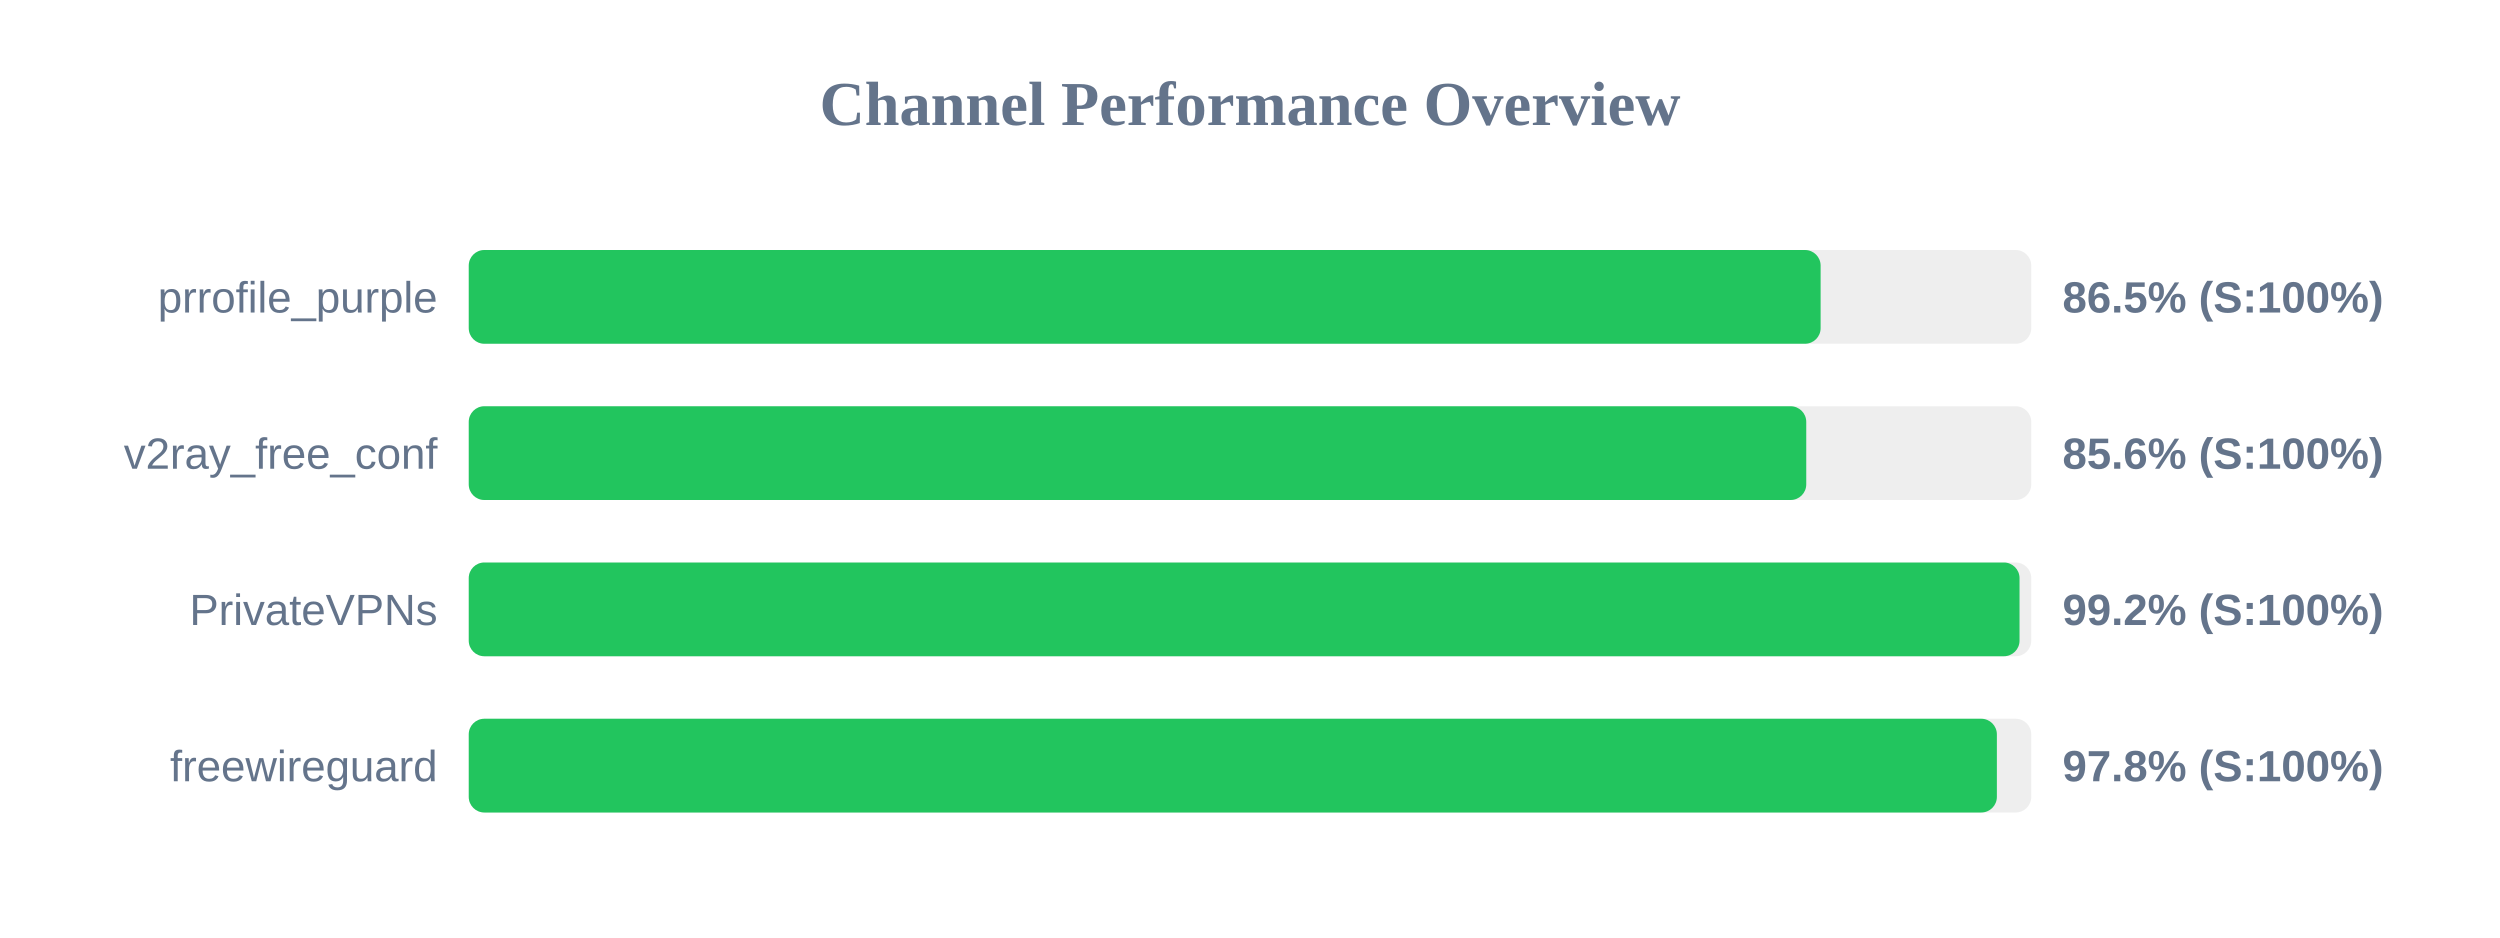
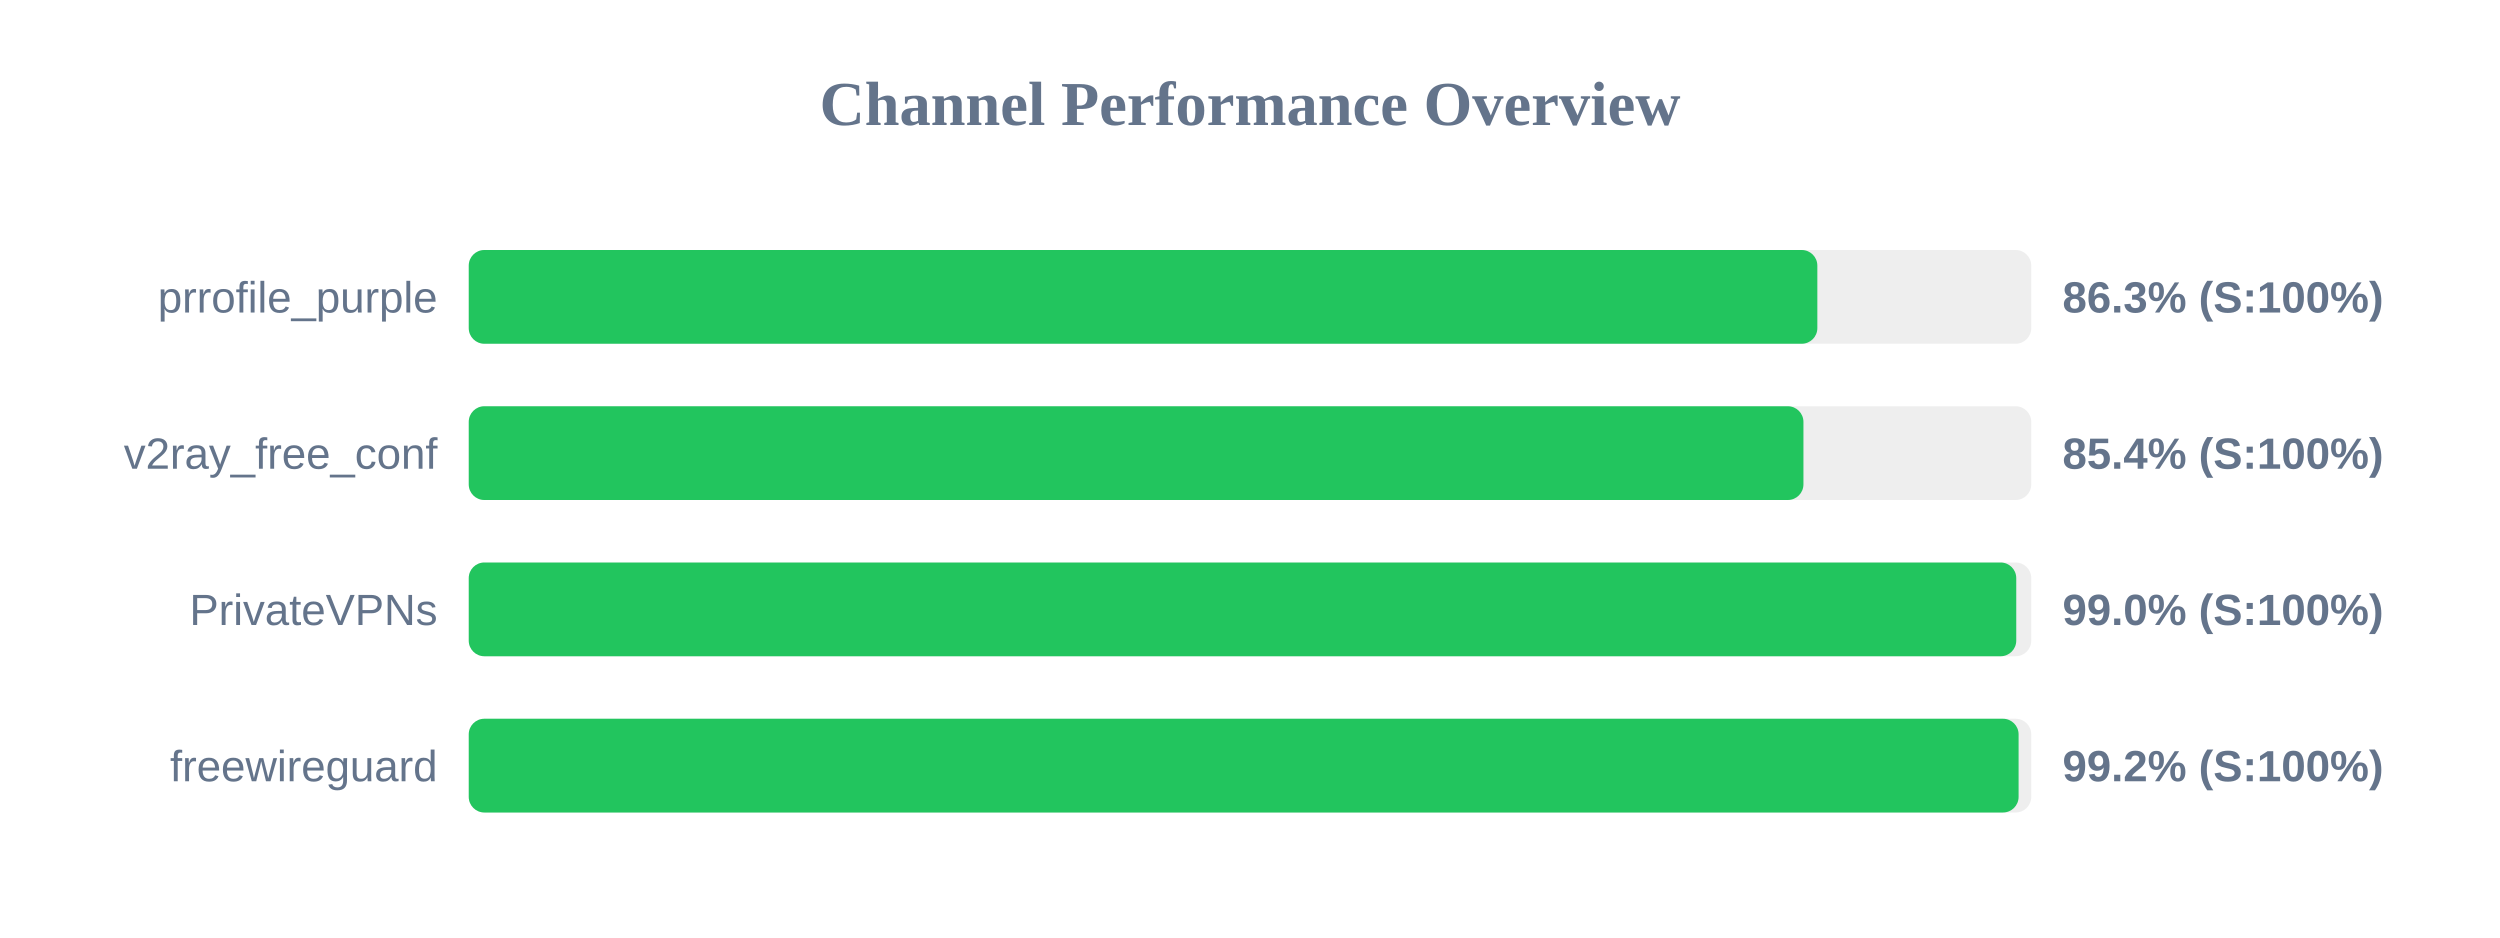
<svg xmlns="http://www.w3.org/2000/svg" width="800" height="300" version="1.1">
  <style>
        .row { font: 14px Arial; fill: #64748b; }
        .score { font: bold 14px Arial; fill: #64748b; }
    </style>
  <text x="400" y="40" text-anchor="middle" font-size="20px" font-weight="bold" fill="#64748b">Channel Performance Overview</text>
  <rect x="150" y="80" width="500" height="30" fill="#eee" rx="5" />
-   <rect x="150" y="80" width="432.6" height="30" fill="#22c55e" rx="5" />
+   <rect x="150" y="80" width="431.55" height="30" fill="#22c55e" rx="5" />
  <text x="140" y="100" text-anchor="end" class="row">prrofile_purple</text>
-   <text x="660" y="100" text-anchor="start" class="score">86.5% (S:100%)</text>
+   <text x="660" y="100" text-anchor="start" class="score">86.3% (S:100%)</text>
  <rect x="150" y="130" width="500" height="30" fill="#eee" rx="5" />
-   <rect x="150" y="130" width="428.0" height="30" fill="#22c55e" rx="5" />
+   <rect x="150" y="130" width="427.1" height="30" fill="#22c55e" rx="5" />
  <text x="140" y="150" text-anchor="end" class="row">v2ray_free_conf</text>
-   <text x="660" y="150" text-anchor="start" class="score">85.6% (S:100%)</text>
+   <text x="660" y="150" text-anchor="start" class="score">85.4% (S:100%)</text>
  <rect x="150" y="180" width="500" height="30" fill="#eee" rx="5" />
-   <rect x="150" y="180" width="496.25" height="30" fill="#22c55e" rx="5" />
+   <rect x="150" y="180" width="495.2" height="30" fill="#22c55e" rx="5" />
  <text x="140" y="200" text-anchor="end" class="row">PrivateVPNs</text>
-   <text x="660" y="200" text-anchor="start" class="score">99.2% (S:100%)</text>
+   <text x="660" y="200" text-anchor="start" class="score">99.0% (S:100%)</text>
  <rect x="150" y="230" width="500" height="30" fill="#eee" rx="5" />
-   <rect x="150" y="230" width="489.0" height="30" fill="#22c55e" rx="5" />
+   <rect x="150" y="230" width="495.95" height="30" fill="#22c55e" rx="5" />
  <text x="140" y="250" text-anchor="end" class="row">freewireguard</text>
-   <text x="660" y="250" text-anchor="start" class="score">97.8% (S:100%)</text>
+   <text x="660" y="250" text-anchor="start" class="score">99.2% (S:100%)</text>
</svg>
